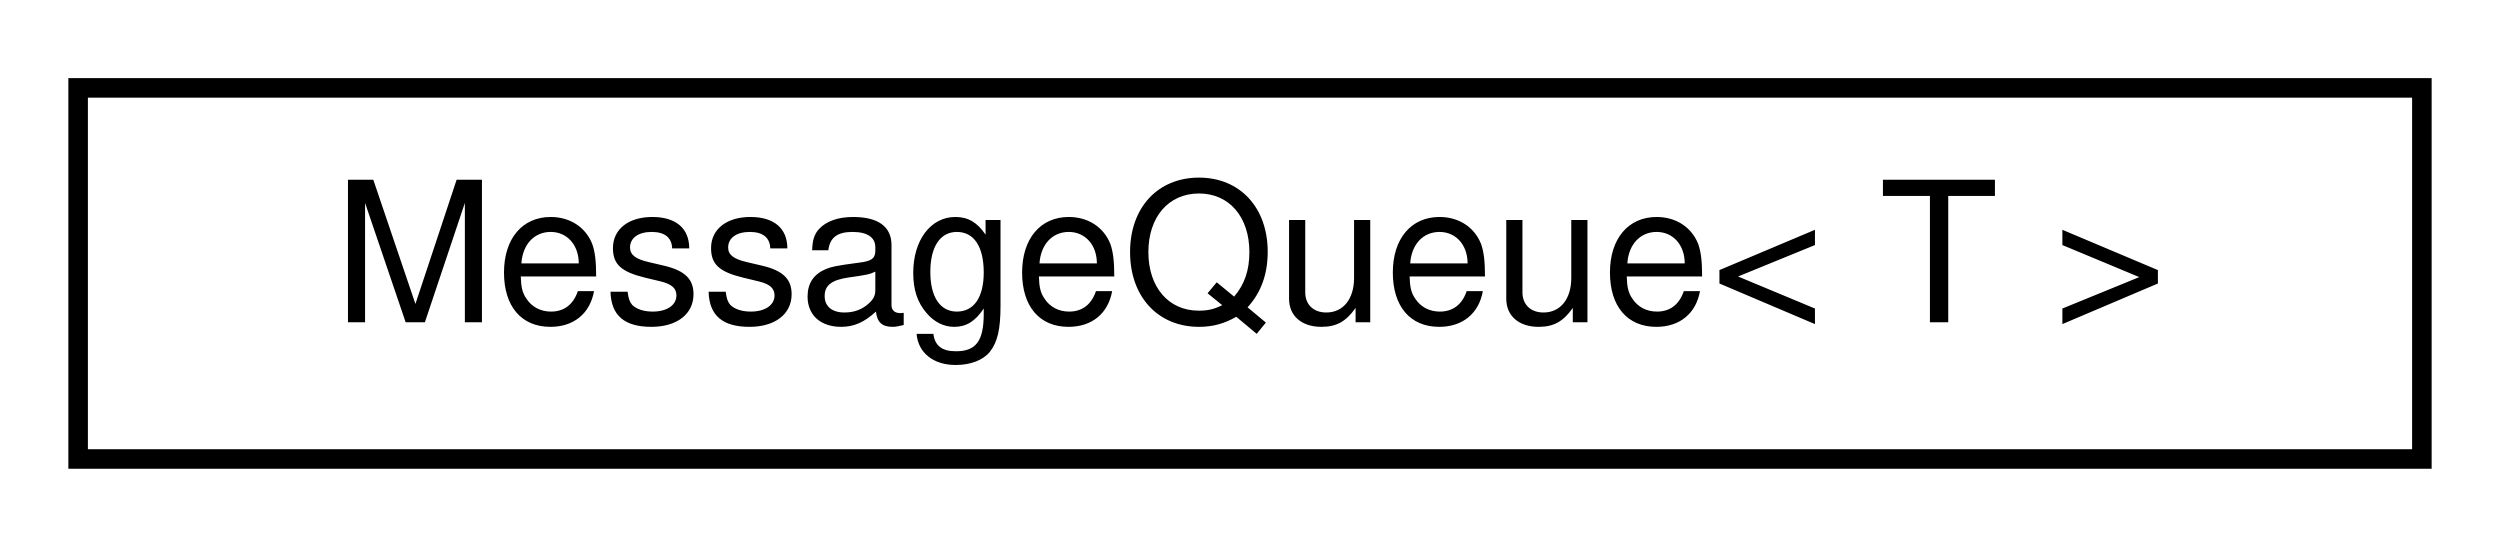
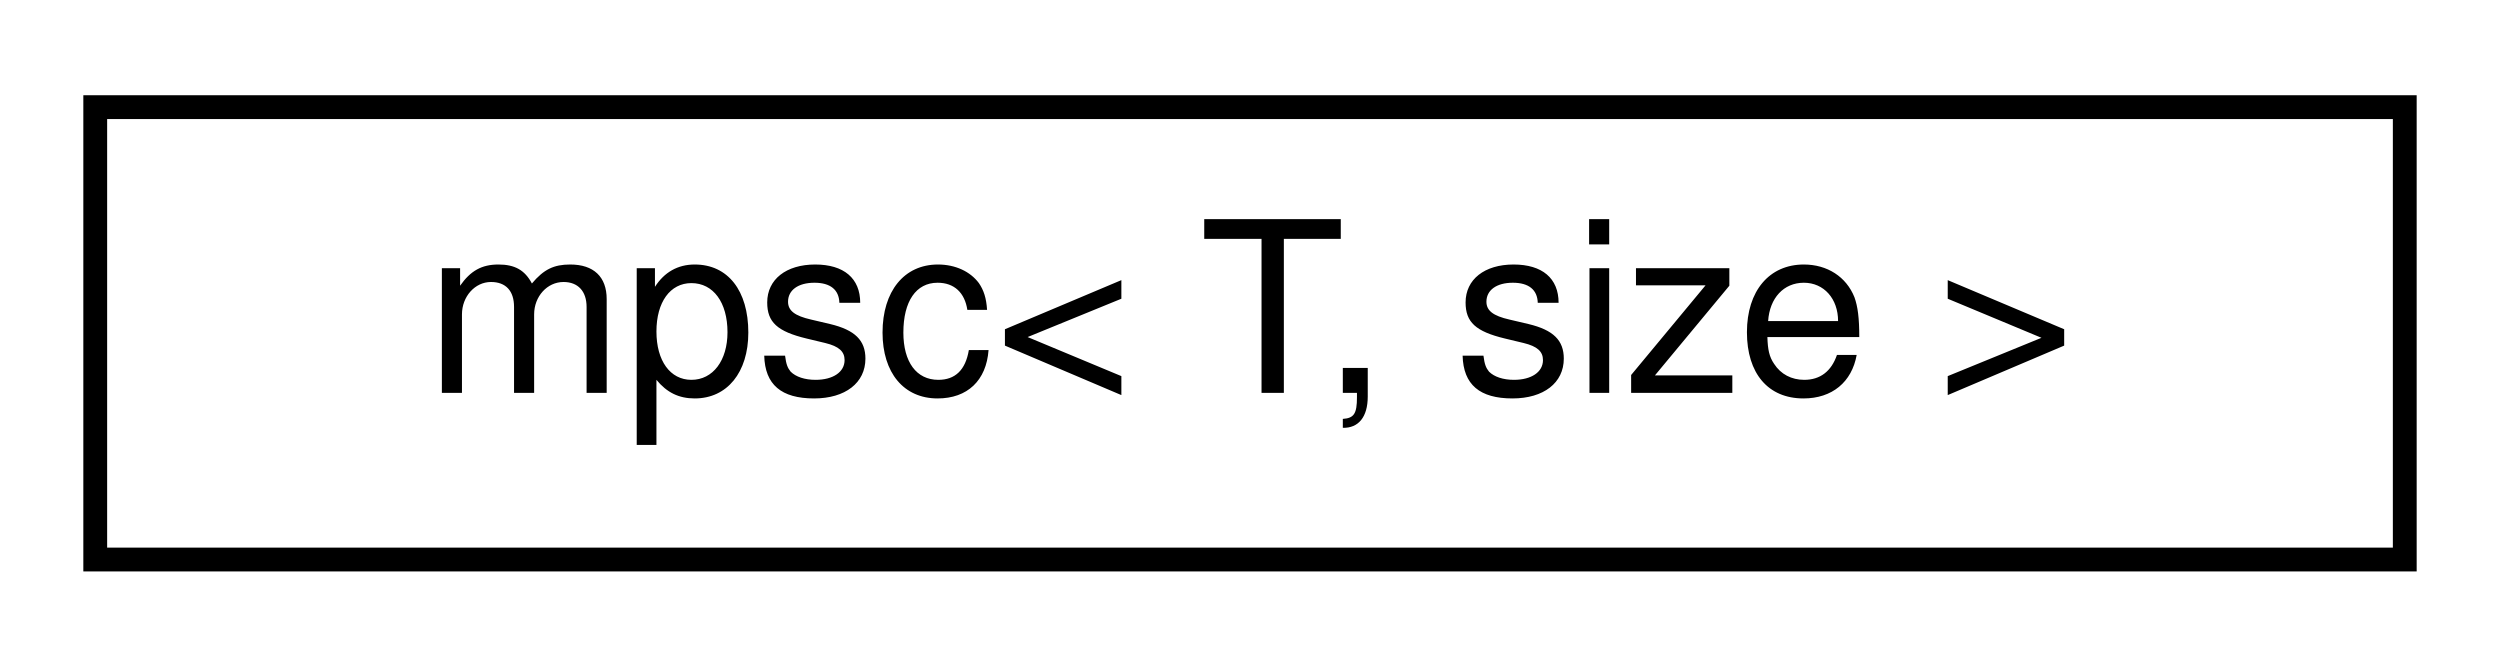
- <svg xmlns="http://www.w3.org/2000/svg" xmlns:xlink="http://www.w3.org/1999/xlink" width="128pt" height="28pt" viewBox="0.00 0.00 128.00 28.00">
+ <svg xmlns="http://www.w3.org/2000/svg" xmlns:xlink="http://www.w3.org/1999/xlink" width="105pt" height="28pt" viewBox="0.00 0.00 105.00 28.00">
  <g id="graph0" class="graph" transform="scale(1 1) rotate(0) translate(4 24)">
    <g id="node1" class="node">
      <g id="a_node1">
-         <a xlink:href="classMessageQueue.html" target="_top" xlink:title=" ">
-           <polygon fill="none" stroke="black" points="0,-0.5 0,-19.5 120,-19.5 120,-0.5 0,-0.5" />
-           <text text-anchor="middle" x="60" y="-7.5" font-family="Helvetica,sans-Serif" font-size="10.00">MessageQueue&lt; T &gt;</text>
+         <a xlink:href="classmpsc.html" target="_top" xlink:title=" ">
+           <polygon fill="none" stroke="black" points="0,-0.5 0,-19.5 97,-19.5 97,-0.5 0,-0.5" />
+           <text text-anchor="middle" x="48.5" y="-7.5" font-family="Helvetica,sans-Serif" font-size="10.00">mpsc&lt; T, size &gt;</text>
        </a>
      </g>
    </g>
  </g>
</svg>
